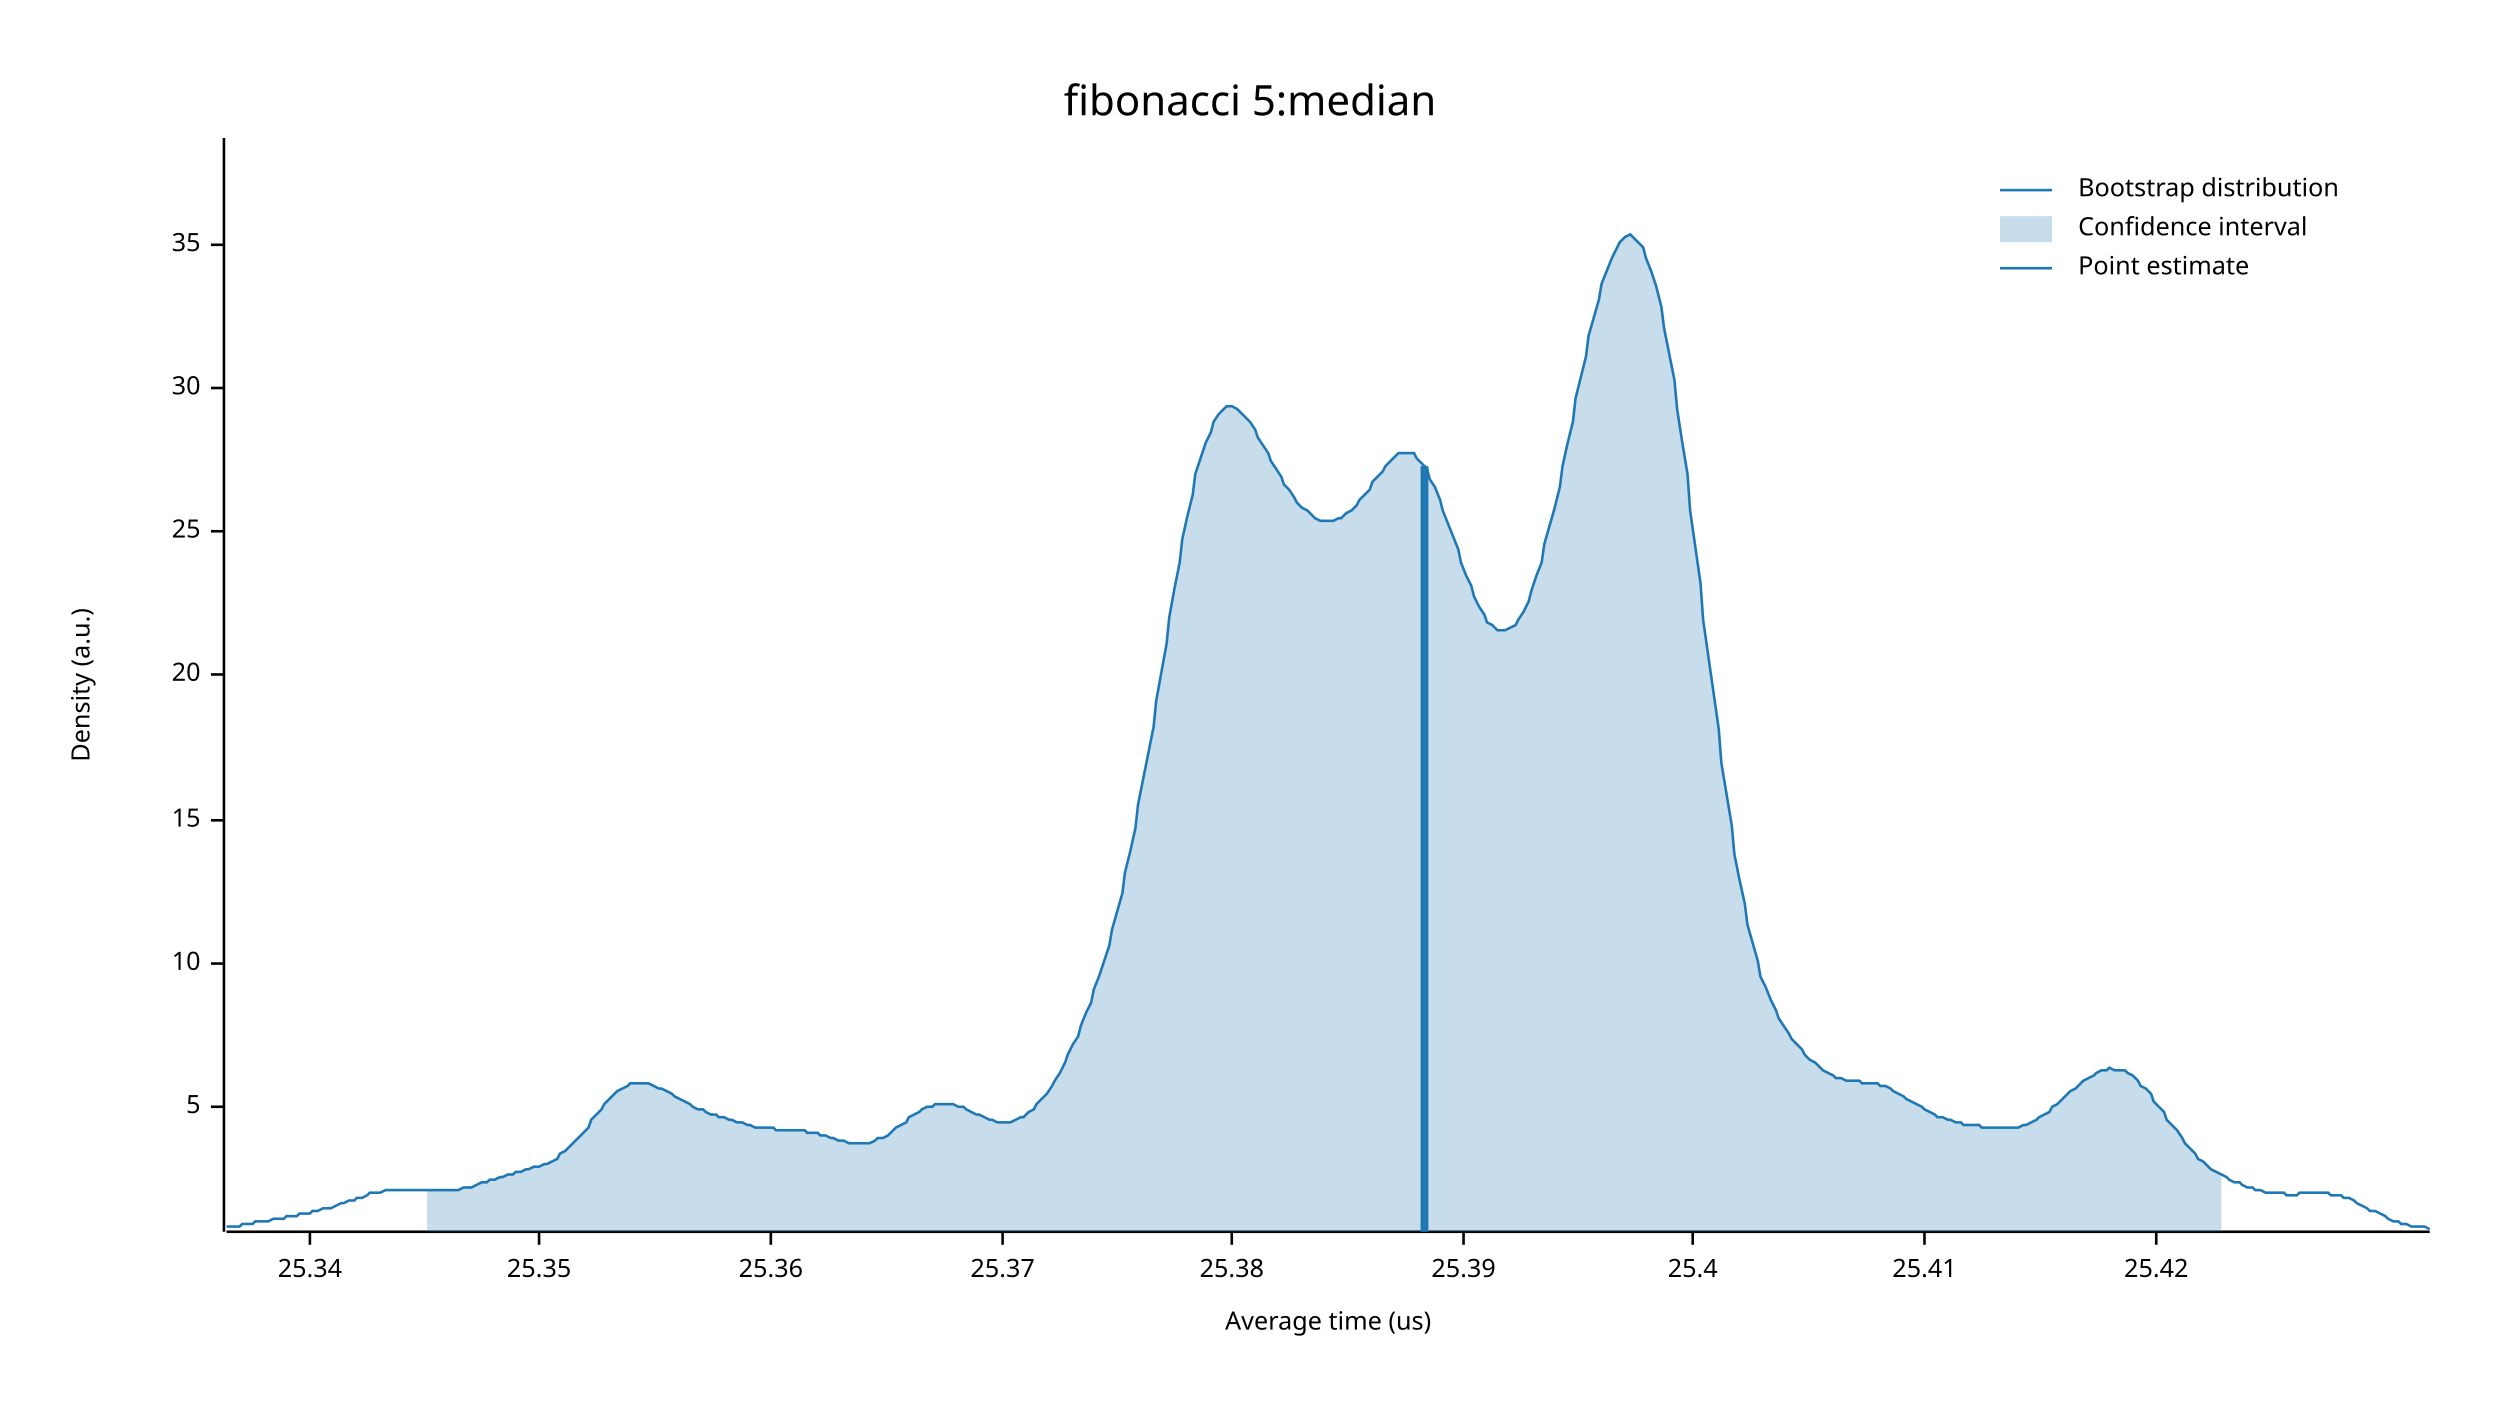
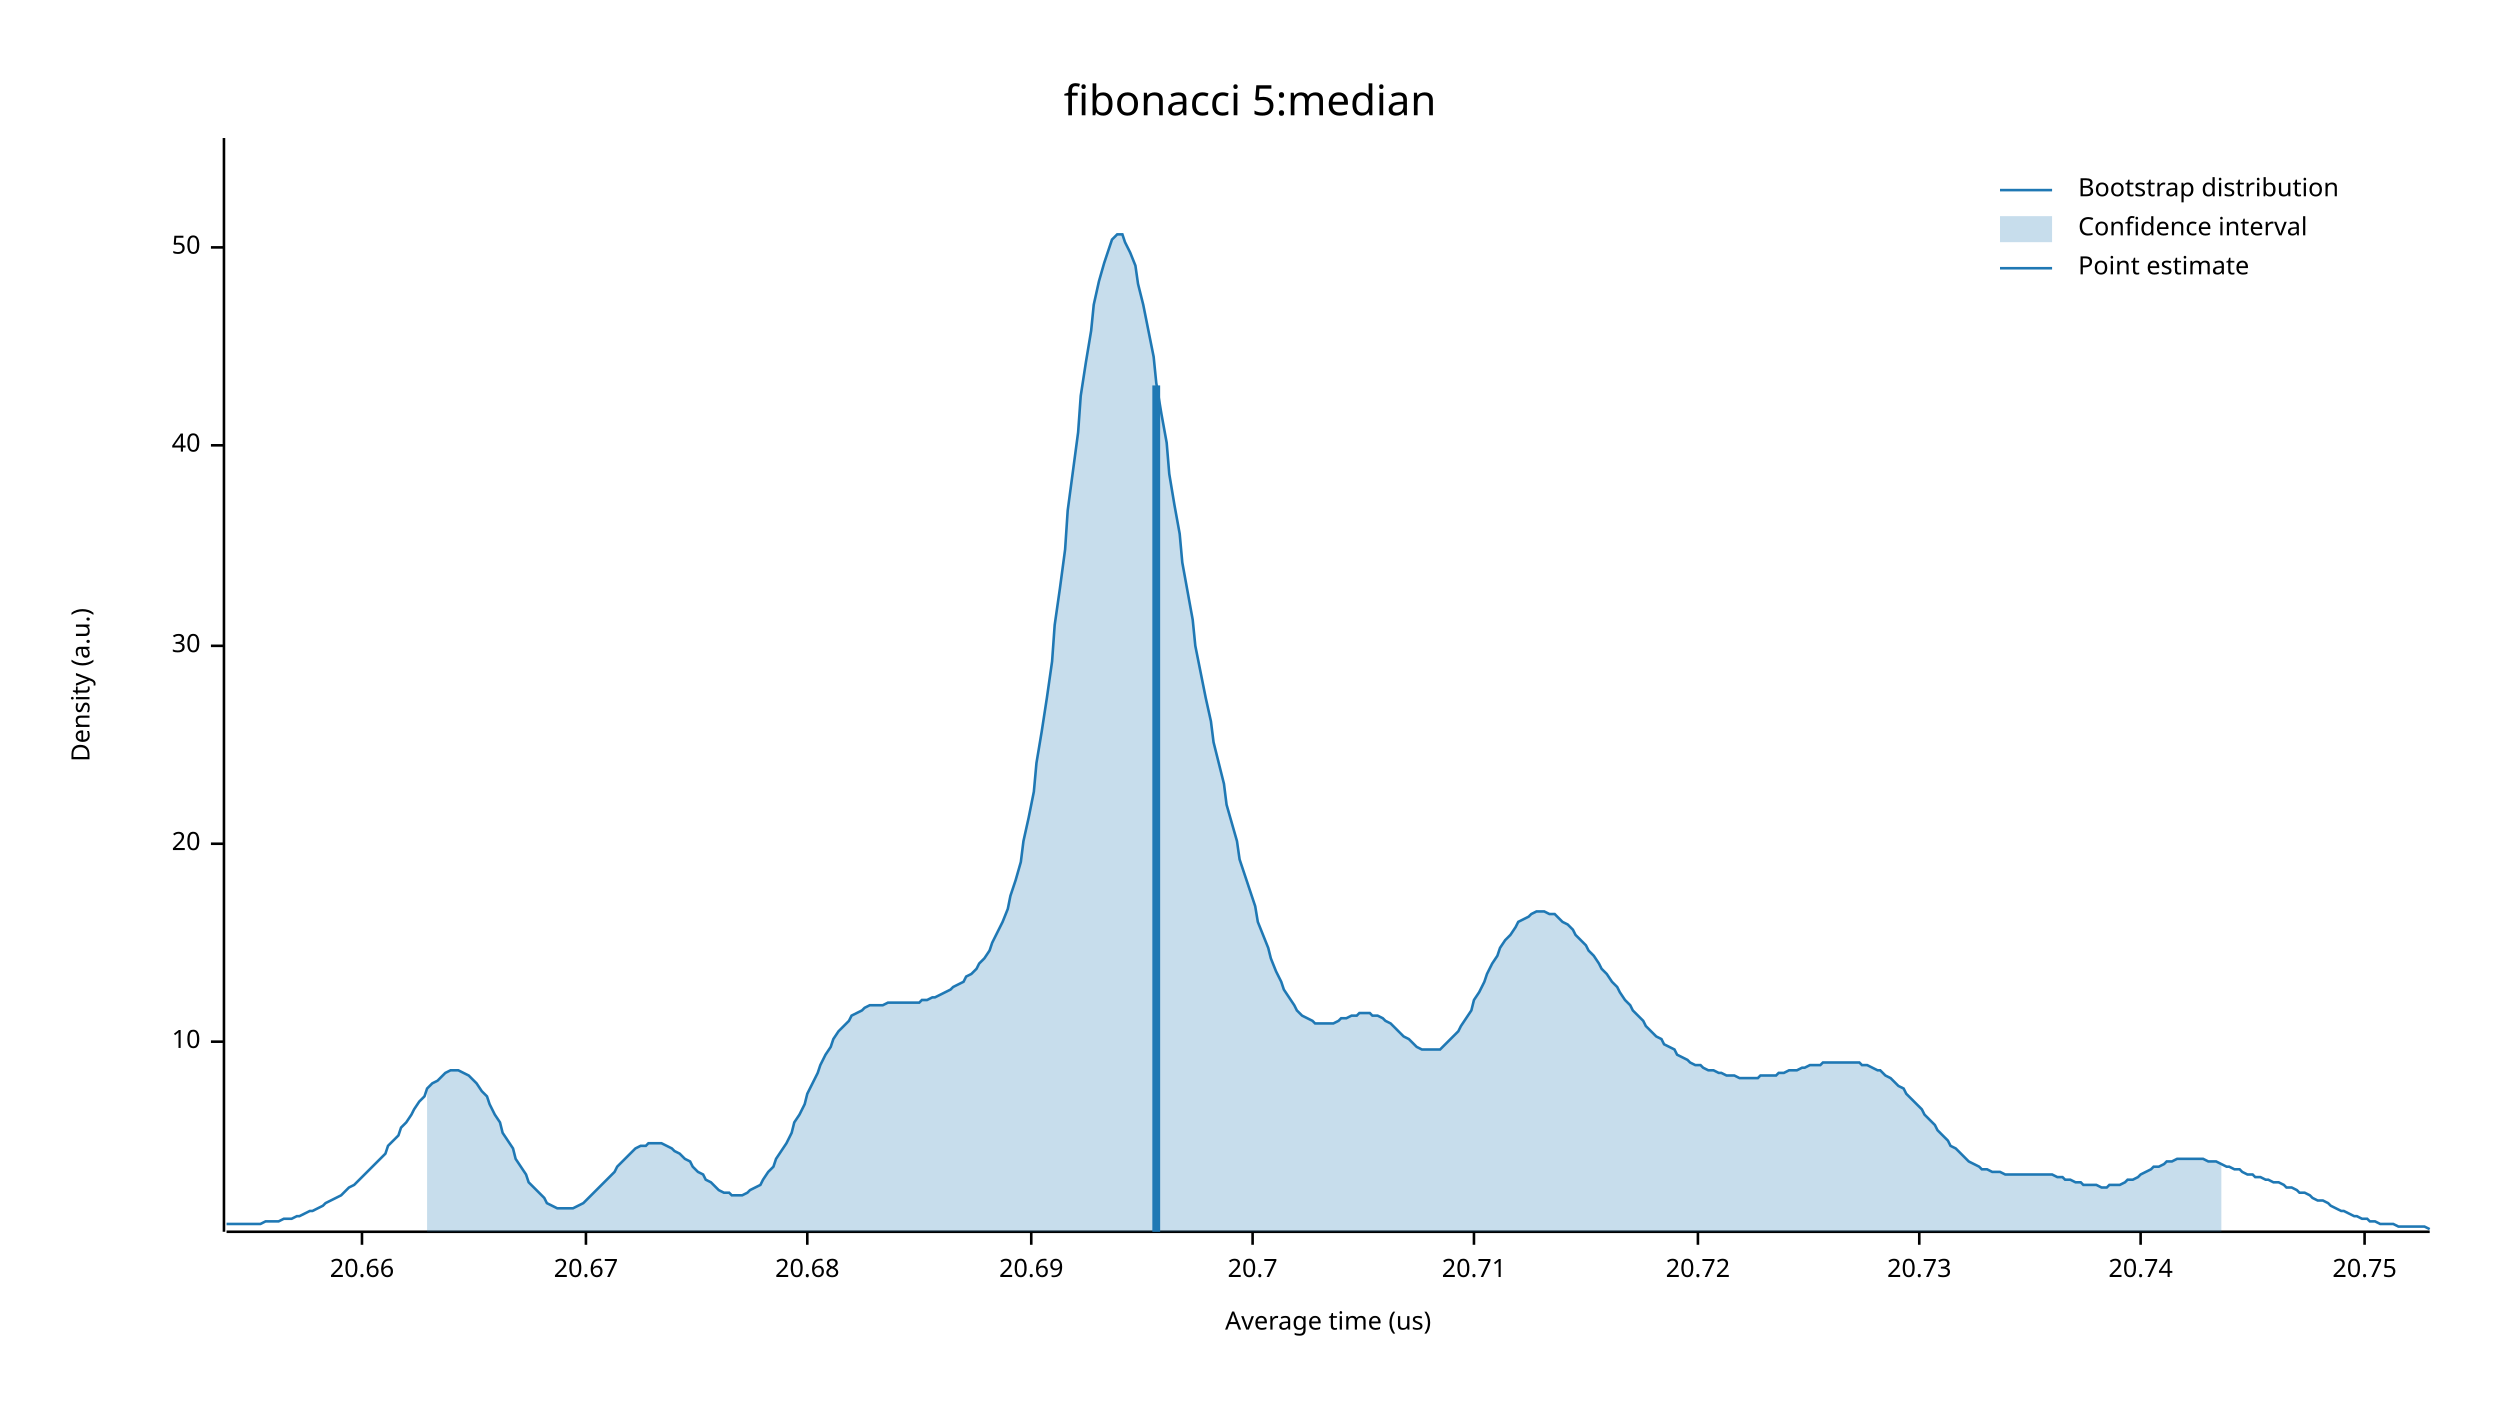
<svg xmlns="http://www.w3.org/2000/svg" width="960" height="540">
  <text x="480" y="32" dy="0.76em" text-anchor="middle" font-family="sans-serif" font-size="16.129" opacity="1" fill="#000000">
fibonacci 5:median
</text>
  <text x="27" y="263" dy="0.76em" text-anchor="middle" font-family="sans-serif" font-size="9.677" opacity="1" fill="#000000" transform="rotate(270, 27, 263)">
Density (a.u.)
</text>
  <text x="510" y="513" dy="-0.5ex" text-anchor="middle" font-family="sans-serif" font-size="9.677" opacity="1" fill="#000000">
Average time (us)
</text>
  <polyline fill="none" opacity="1" stroke="#000000" stroke-width="1" points="86,53 86,473 " />
-   <text x="77" y="425" dy="0.5ex" text-anchor="end" font-family="sans-serif" font-size="9.677" opacity="1" fill="#000000">
- 5
- </text>
-   <polyline fill="none" opacity="1" stroke="#000000" stroke-width="1" points="81,425 86,425 " />
-   <text x="77" y="370" dy="0.5ex" text-anchor="end" font-family="sans-serif" font-size="9.677" opacity="1" fill="#000000">
+   <text x="77" y="400" dy="0.5ex" text-anchor="end" font-family="sans-serif" font-size="9.677" opacity="1" fill="#000000">
10
</text>
-   <polyline fill="none" opacity="1" stroke="#000000" stroke-width="1" points="81,370 86,370 " />
-   <text x="77" y="315" dy="0.5ex" text-anchor="end" font-family="sans-serif" font-size="9.677" opacity="1" fill="#000000">
- 15
- </text>
-   <polyline fill="none" opacity="1" stroke="#000000" stroke-width="1" points="81,315 86,315 " />
-   <text x="77" y="259" dy="0.5ex" text-anchor="end" font-family="sans-serif" font-size="9.677" opacity="1" fill="#000000">
+   <polyline fill="none" opacity="1" stroke="#000000" stroke-width="1" points="81,400 86,400 " />
+   <text x="77" y="324" dy="0.5ex" text-anchor="end" font-family="sans-serif" font-size="9.677" opacity="1" fill="#000000">
20
</text>
-   <polyline fill="none" opacity="1" stroke="#000000" stroke-width="1" points="81,259 86,259 " />
-   <text x="77" y="204" dy="0.5ex" text-anchor="end" font-family="sans-serif" font-size="9.677" opacity="1" fill="#000000">
- 25
- </text>
-   <polyline fill="none" opacity="1" stroke="#000000" stroke-width="1" points="81,204 86,204 " />
-   <text x="77" y="149" dy="0.5ex" text-anchor="end" font-family="sans-serif" font-size="9.677" opacity="1" fill="#000000">
+   <polyline fill="none" opacity="1" stroke="#000000" stroke-width="1" points="81,324 86,324 " />
+   <text x="77" y="248" dy="0.5ex" text-anchor="end" font-family="sans-serif" font-size="9.677" opacity="1" fill="#000000">
30
</text>
-   <polyline fill="none" opacity="1" stroke="#000000" stroke-width="1" points="81,149 86,149 " />
-   <text x="77" y="94" dy="0.5ex" text-anchor="end" font-family="sans-serif" font-size="9.677" opacity="1" fill="#000000">
- 35
+   <polyline fill="none" opacity="1" stroke="#000000" stroke-width="1" points="81,248 86,248 " />
+   <text x="77" y="171" dy="0.5ex" text-anchor="end" font-family="sans-serif" font-size="9.677" opacity="1" fill="#000000">
+ 40
</text>
-   <polyline fill="none" opacity="1" stroke="#000000" stroke-width="1" points="81,94 86,94 " />
+   <polyline fill="none" opacity="1" stroke="#000000" stroke-width="1" points="81,171 86,171 " />
+   <text x="77" y="95" dy="0.5ex" text-anchor="end" font-family="sans-serif" font-size="9.677" opacity="1" fill="#000000">
+ 50
+ </text>
+   <polyline fill="none" opacity="1" stroke="#000000" stroke-width="1" points="81,95 86,95 " />
  <polyline fill="none" opacity="1" stroke="#000000" stroke-width="1" points="87,473 933,473 " />
-   <text x="119" y="483" dy="0.76em" text-anchor="middle" font-family="sans-serif" font-size="9.677" opacity="1" fill="#000000">
- 25.34
+   <text x="139" y="483" dy="0.76em" text-anchor="middle" font-family="sans-serif" font-size="9.677" opacity="1" fill="#000000">
+ 20.66
</text>
-   <polyline fill="none" opacity="1" stroke="#000000" stroke-width="1" points="119,473 119,478 " />
-   <text x="207" y="483" dy="0.76em" text-anchor="middle" font-family="sans-serif" font-size="9.677" opacity="1" fill="#000000">
- 25.35
+   <polyline fill="none" opacity="1" stroke="#000000" stroke-width="1" points="139,473 139,478 " />
+   <text x="225" y="483" dy="0.76em" text-anchor="middle" font-family="sans-serif" font-size="9.677" opacity="1" fill="#000000">
+ 20.67
</text>
-   <polyline fill="none" opacity="1" stroke="#000000" stroke-width="1" points="207,473 207,478 " />
-   <text x="296" y="483" dy="0.76em" text-anchor="middle" font-family="sans-serif" font-size="9.677" opacity="1" fill="#000000">
- 25.36
+   <polyline fill="none" opacity="1" stroke="#000000" stroke-width="1" points="225,473 225,478 " />
+   <text x="310" y="483" dy="0.76em" text-anchor="middle" font-family="sans-serif" font-size="9.677" opacity="1" fill="#000000">
+ 20.68
</text>
-   <polyline fill="none" opacity="1" stroke="#000000" stroke-width="1" points="296,473 296,478 " />
-   <text x="385" y="483" dy="0.76em" text-anchor="middle" font-family="sans-serif" font-size="9.677" opacity="1" fill="#000000">
- 25.37
+   <polyline fill="none" opacity="1" stroke="#000000" stroke-width="1" points="310,473 310,478 " />
+   <text x="396" y="483" dy="0.76em" text-anchor="middle" font-family="sans-serif" font-size="9.677" opacity="1" fill="#000000">
+ 20.69
</text>
-   <polyline fill="none" opacity="1" stroke="#000000" stroke-width="1" points="385,473 385,478 " />
-   <text x="473" y="483" dy="0.76em" text-anchor="middle" font-family="sans-serif" font-size="9.677" opacity="1" fill="#000000">
- 25.38
+   <polyline fill="none" opacity="1" stroke="#000000" stroke-width="1" points="396,473 396,478 " />
+   <text x="481" y="483" dy="0.76em" text-anchor="middle" font-family="sans-serif" font-size="9.677" opacity="1" fill="#000000">
+ 20.7
</text>
-   <polyline fill="none" opacity="1" stroke="#000000" stroke-width="1" points="473,473 473,478 " />
-   <text x="562" y="483" dy="0.76em" text-anchor="middle" font-family="sans-serif" font-size="9.677" opacity="1" fill="#000000">
- 25.39
+   <polyline fill="none" opacity="1" stroke="#000000" stroke-width="1" points="481,473 481,478 " />
+   <text x="566" y="483" dy="0.76em" text-anchor="middle" font-family="sans-serif" font-size="9.677" opacity="1" fill="#000000">
+ 20.71
</text>
-   <polyline fill="none" opacity="1" stroke="#000000" stroke-width="1" points="562,473 562,478 " />
-   <text x="650" y="483" dy="0.76em" text-anchor="middle" font-family="sans-serif" font-size="9.677" opacity="1" fill="#000000">
- 25.4
+   <polyline fill="none" opacity="1" stroke="#000000" stroke-width="1" points="566,473 566,478 " />
+   <text x="652" y="483" dy="0.76em" text-anchor="middle" font-family="sans-serif" font-size="9.677" opacity="1" fill="#000000">
+ 20.72
</text>
-   <polyline fill="none" opacity="1" stroke="#000000" stroke-width="1" points="650,473 650,478 " />
-   <text x="739" y="483" dy="0.76em" text-anchor="middle" font-family="sans-serif" font-size="9.677" opacity="1" fill="#000000">
- 25.41
+   <polyline fill="none" opacity="1" stroke="#000000" stroke-width="1" points="652,473 652,478 " />
+   <text x="737" y="483" dy="0.76em" text-anchor="middle" font-family="sans-serif" font-size="9.677" opacity="1" fill="#000000">
+ 20.73
</text>
-   <polyline fill="none" opacity="1" stroke="#000000" stroke-width="1" points="739,473 739,478 " />
-   <text x="828" y="483" dy="0.76em" text-anchor="middle" font-family="sans-serif" font-size="9.677" opacity="1" fill="#000000">
- 25.42
+   <polyline fill="none" opacity="1" stroke="#000000" stroke-width="1" points="737,473 737,478 " />
+   <text x="822" y="483" dy="0.76em" text-anchor="middle" font-family="sans-serif" font-size="9.677" opacity="1" fill="#000000">
+ 20.74
</text>
-   <polyline fill="none" opacity="1" stroke="#000000" stroke-width="1" points="828,473 828,478 " />
-   <polyline fill="none" opacity="1" stroke="#1F78B4" stroke-width="1" points="87,471 88,471 90,471 92,471 93,470 95,470 97,470 98,469 100,469 102,469 103,469 105,468 107,468 109,468 110,467 112,467 114,467 115,466 117,466 119,466 120,465 122,465 124,464 125,464 127,464 129,463 131,462 132,462 134,461 136,461 137,460 139,460 141,459 142,458 144,458 146,458 148,457 149,457 151,457 153,457 154,457 156,457 158,457 159,457 161,457 163,457 164,457 166,457 168,457 170,457 171,457 173,457 175,457 176,457 178,456 180,456 181,456 183,455 185,454 187,454 188,453 190,453 192,452 193,452 195,451 197,451 198,450 200,450 202,449 203,449 205,448 207,448 209,447 210,447 212,446 214,445 215,443 217,442 219,440 220,439 222,437 224,435 226,433 227,430 229,428 231,426 232,424 234,422 236,420 237,419 239,418 241,417 242,416 244,416 246,416 248,416 249,416 251,417 253,418 254,418 256,419 258,420 259,421 261,422 263,423 265,424 266,425 268,426 270,426 271,427 273,428 275,428 276,429 278,429 280,430 281,430 283,431 285,431 287,432 288,432 290,433 292,433 293,433 295,433 297,433 298,434 300,434 302,434 304,434 305,434 307,434 309,434 310,435 312,435 314,435 315,436 317,436 319,437 320,437 322,438 324,438 326,439 327,439 329,439 331,439 332,439 334,439 336,438 337,437 339,437 341,436 343,434 344,433 346,432 348,431 349,429 351,428 353,427 354,426 356,425 358,425 359,424 361,424 363,424 365,424 366,424 368,425 370,425 371,426 373,427 375,428 376,428 378,429 380,430 381,430 383,431 385,431 387,431 388,431 390,430 392,429 393,429 395,427 397,426 398,424 400,422 402,420 404,417 405,415 407,412 409,408 410,405 412,401 414,398 415,394 417,389 419,385 420,380 422,375 424,369 426,363 427,357 429,350 431,343 432,335 434,327 436,318 437,309 439,299 441,289 443,279 444,269 446,258 448,247 449,237 451,226 453,216 454,207 456,198 458,190 459,182 461,176 463,170 465,166 466,162 468,159 470,157 471,156 473,156 475,157 476,158 478,160 480,162 482,165 483,168 485,171 487,174 488,177 490,180 492,183 493,186 495,188 497,191 498,193 500,195 502,196 504,198 505,199 507,200 509,200 510,200 512,200 514,199 515,199 517,197 519,196 521,194 522,192 524,190 526,188 527,185 529,183 531,181 532,179 534,177 536,175 537,174 539,174 541,174 543,174 544,176 546,178 548,180 549,184 551,187 553,192 554,196 556,201 558,206 560,211 561,216 563,221 565,225 566,229 568,233 570,236 571,239 573,240 575,242 576,242 578,242 580,241 582,240 583,238 585,235 587,231 588,227 590,221 592,216 593,209 595,202 597,195 599,187 600,179 602,170 604,162 605,153 607,145 609,137 610,129 612,122 614,115 615,109 617,104 619,99 621,95 622,93 624,91 626,90 627,91 629,93 631,95 632,99 634,104 636,110 638,118 639,126 641,136 643,146 644,157 646,170 648,182 649,196 651,210 653,224 654,238 656,252 658,266 660,280 661,293 663,305 665,317 666,328 668,338 670,347 671,355 673,362 675,369 676,375 678,379 680,384 682,388 683,391 685,394 687,397 688,399 690,401 692,403 693,405 695,407 697,408 699,410 700,411 702,412 704,413 705,414 707,414 709,415 710,415 712,415 714,415 715,416 717,416 719,416 721,416 722,417 724,417 726,418 727,419 729,420 731,421 732,422 734,423 736,424 738,425 739,426 741,427 743,428 744,429 746,429 748,430 749,430 751,431 753,431 754,432 756,432 758,432 760,432 761,433 763,433 765,433 766,433 768,433 770,433 771,433 773,433 775,433 777,432 778,432 780,431 782,430 783,429 785,428 787,427 788,425 790,424 792,422 793,421 795,419 797,418 799,416 800,415 802,414 804,413 805,412 807,411 809,411 810,410 812,411 814,411 816,411 817,412 819,413 821,415 822,417 824,418 826,420 827,423 829,425 831,427 832,430 834,432 836,434 838,437 839,439 841,441 843,443 844,445 846,446 848,448 849,449 851,450 853,451 855,452 856,453 858,454 860,454 861,455 863,456 865,456 866,457 868,457 870,458 871,458 873,458 875,458 877,458 878,459 880,459 882,459 883,458 885,458 887,458 888,458 890,458 892,458 894,458 895,459 897,459 899,459 900,460 902,460 904,461 905,462 907,463 909,464 910,465 912,465 914,466 916,467 917,468 919,469 921,469 922,470 924,470 926,471 927,471 929,471 931,471 933,472 " />
-   <polygon opacity="0.25" fill="#1F78B4" points="164,457 166,457 168,457 170,457 171,457 173,457 175,457 176,457 178,456 180,456 181,456 183,455 185,454 187,454 188,453 190,453 192,452 193,452 195,451 197,451 198,450 200,450 202,449 203,449 205,448 207,448 209,447 210,447 212,446 214,445 215,443 217,442 219,440 220,439 222,437 224,435 226,433 227,430 229,428 231,426 232,424 234,422 236,420 237,419 239,418 241,417 242,416 244,416 246,416 248,416 249,416 251,417 253,418 254,418 256,419 258,420 259,421 261,422 263,423 265,424 266,425 268,426 270,426 271,427 273,428 275,428 276,429 278,429 280,430 281,430 283,431 285,431 287,432 288,432 290,433 292,433 293,433 295,433 297,433 298,434 300,434 302,434 304,434 305,434 307,434 309,434 310,435 312,435 314,435 315,436 317,436 319,437 320,437 322,438 324,438 326,439 327,439 329,439 331,439 332,439 334,439 336,438 337,437 339,437 341,436 343,434 344,433 346,432 348,431 349,429 351,428 353,427 354,426 356,425 358,425 359,424 361,424 363,424 365,424 366,424 368,425 370,425 371,426 373,427 375,428 376,428 378,429 380,430 381,430 383,431 385,431 387,431 388,431 390,430 392,429 393,429 395,427 397,426 398,424 400,422 402,420 404,417 405,415 407,412 409,408 410,405 412,401 414,398 415,394 417,389 419,385 420,380 422,375 424,369 426,363 427,357 429,350 431,343 432,335 434,327 436,318 437,309 439,299 441,289 443,279 444,269 446,258 448,247 449,237 451,226 453,216 454,207 456,198 458,190 459,182 461,176 463,170 465,166 466,162 468,159 470,157 471,156 473,156 475,157 476,158 478,160 480,162 482,165 483,168 485,171 487,174 488,177 490,180 492,183 493,186 495,188 497,191 498,193 500,195 502,196 504,198 505,199 507,200 509,200 510,200 512,200 514,199 515,199 517,197 519,196 521,194 522,192 524,190 526,188 527,185 529,183 531,181 532,179 534,177 536,175 537,174 539,174 541,174 543,174 544,176 546,178 548,180 549,184 551,187 553,192 554,196 556,201 558,206 560,211 561,216 563,221 565,225 566,229 568,233 570,236 571,239 573,240 575,242 576,242 578,242 580,241 582,240 583,238 585,235 587,231 588,227 590,221 592,216 593,209 595,202 597,195 599,187 600,179 602,170 604,162 605,153 607,145 609,137 610,129 612,122 614,115 615,109 617,104 619,99 621,95 622,93 624,91 626,90 627,91 629,93 631,95 632,99 634,104 636,110 638,118 639,126 641,136 643,146 644,157 646,170 648,182 649,196 651,210 653,224 654,238 656,252 658,266 660,280 661,293 663,305 665,317 666,328 668,338 670,347 671,355 673,362 675,369 676,375 678,379 680,384 682,388 683,391 685,394 687,397 688,399 690,401 692,403 693,405 695,407 697,408 699,410 700,411 702,412 704,413 705,414 707,414 709,415 710,415 712,415 714,415 715,416 717,416 719,416 721,416 722,417 724,417 726,418 727,419 729,420 731,421 732,422 734,423 736,424 738,425 739,426 741,427 743,428 744,429 746,429 748,430 749,430 751,431 753,431 754,432 756,432 758,432 760,432 761,433 763,433 765,433 766,433 768,433 770,433 771,433 773,433 775,433 777,432 778,432 780,431 782,430 783,429 785,428 787,427 788,425 790,424 792,422 793,421 795,419 797,418 799,416 800,415 802,414 804,413 805,412 807,411 809,411 810,410 812,411 814,411 816,411 817,412 819,413 821,415 822,417 824,418 826,420 827,423 829,425 831,427 832,430 834,432 836,434 838,437 839,439 841,441 843,443 844,445 846,446 848,448 849,449 851,450 853,451 853,473 164,473 " />
-   <polyline fill="none" opacity="1" stroke="#1F78B4" stroke-width="3" points="547,473 547,179 " />
+   <polyline fill="none" opacity="1" stroke="#000000" stroke-width="1" points="822,473 822,478 " />
+   <text x="908" y="483" dy="0.76em" text-anchor="middle" font-family="sans-serif" font-size="9.677" opacity="1" fill="#000000">
+ 20.75
+ </text>
+   <polyline fill="none" opacity="1" stroke="#000000" stroke-width="1" points="908,473 908,478 " />
+   <polyline fill="none" opacity="1" stroke="#1F78B4" stroke-width="1" points="87,470 88,470 90,470 92,470 93,470 95,470 97,470 98,470 100,470 102,469 103,469 105,469 107,469 109,468 110,468 112,468 114,467 115,467 117,466 119,465 120,465 122,464 124,463 125,462 127,461 129,460 131,459 132,458 134,456 136,455 137,454 139,452 141,450 142,449 144,447 146,445 148,443 149,440 151,438 153,436 154,433 156,431 158,428 159,426 161,423 163,421 164,418 166,416 168,415 170,413 171,412 173,411 175,411 176,411 178,412 180,413 181,414 183,416 185,419 187,421 188,424 190,428 192,431 193,435 195,438 197,441 198,445 200,448 202,451 203,454 205,456 207,458 209,460 210,462 212,463 214,464 215,464 217,464 219,464 220,464 222,463 224,462 226,460 227,459 229,457 231,455 232,454 234,452 236,450 237,448 239,446 241,444 242,443 244,441 246,440 248,440 249,439 251,439 253,439 254,439 256,440 258,441 259,442 261,443 263,445 265,446 266,448 268,450 270,451 271,453 273,454 275,456 276,457 278,458 280,458 281,459 283,459 285,459 287,458 288,457 290,456 292,455 293,453 295,450 297,448 298,445 300,442 302,439 304,435 305,431 307,428 309,424 310,420 312,416 314,412 315,409 317,405 319,402 320,399 322,396 324,394 326,392 327,390 329,389 331,388 332,387 334,386 336,386 337,386 339,386 341,385 343,385 344,385 346,385 348,385 349,385 351,385 353,385 354,384 356,384 358,383 359,383 361,382 363,381 365,380 366,379 368,378 370,377 371,375 373,374 375,372 376,370 378,368 380,365 381,362 383,358 385,354 387,349 388,344 390,338 392,331 393,323 395,314 397,304 398,293 400,281 402,268 404,254 405,240 407,226 409,211 410,196 412,181 414,166 415,152 417,139 419,127 420,117 422,108 424,101 426,95 427,92 429,90 431,90 432,93 434,97 436,102 437,109 439,117 441,127 443,137 444,147 446,159 448,170 449,182 451,194 453,205 454,216 456,227 458,238 459,248 461,258 463,268 465,277 466,285 468,293 470,301 471,309 473,316 475,323 476,330 478,336 480,342 482,348 483,354 485,359 487,364 488,368 490,373 492,377 493,380 495,383 497,386 498,388 500,390 502,391 504,392 505,393 507,393 509,393 510,393 512,393 514,392 515,391 517,391 519,390 521,390 522,389 524,389 526,389 527,390 529,390 531,391 532,392 534,393 536,395 537,396 539,398 541,399 543,401 544,402 546,403 548,403 549,403 551,403 553,403 554,402 556,400 558,398 560,396 561,394 563,391 565,388 566,384 568,381 570,377 571,374 573,370 575,367 576,364 578,361 580,359 582,356 583,354 585,353 587,352 588,351 590,350 592,350 593,350 595,351 597,351 599,353 600,354 602,355 604,357 605,359 607,361 609,363 610,365 612,367 614,370 615,372 617,374 619,377 621,379 622,381 624,384 626,386 627,388 629,390 631,392 632,394 634,396 636,398 638,399 639,401 641,402 643,403 644,405 646,406 648,407 649,408 651,409 653,409 654,410 656,411 658,411 660,412 661,412 663,413 665,413 666,413 668,414 670,414 671,414 673,414 675,414 676,413 678,413 680,413 682,413 683,412 685,412 687,411 688,411 690,411 692,410 693,410 695,409 697,409 699,409 700,408 702,408 704,408 705,408 707,408 709,408 710,408 712,408 714,408 715,409 717,409 719,410 721,411 722,411 724,413 726,414 727,415 729,417 731,418 732,420 734,422 736,424 738,426 739,428 741,430 743,432 744,434 746,436 748,438 749,440 751,441 753,443 754,444 756,446 758,447 760,448 761,449 763,449 765,450 766,450 768,450 770,451 771,451 773,451 775,451 777,451 778,451 780,451 782,451 783,451 785,451 787,451 788,451 790,452 792,452 793,453 795,453 797,454 799,454 800,455 802,455 804,455 805,455 807,456 809,456 810,455 812,455 814,455 816,454 817,453 819,453 821,452 822,451 824,450 826,449 827,448 829,448 831,447 832,446 834,446 836,445 838,445 839,445 841,445 843,445 844,445 846,445 848,446 849,446 851,446 853,447 855,448 856,448 858,449 860,449 861,450 863,451 865,451 866,452 868,452 870,453 871,453 873,454 875,454 877,455 878,456 880,456 882,457 883,458 885,458 887,459 888,460 890,461 892,461 894,462 895,463 897,464 899,465 900,465 902,466 904,467 905,467 907,468 909,468 910,469 912,469 914,470 916,470 917,470 919,470 921,471 922,471 924,471 926,471 927,471 929,471 931,471 933,472 " />
+   <polygon opacity="0.25" fill="#1F78B4" points="164,418 166,416 168,415 170,413 171,412 173,411 175,411 176,411 178,412 180,413 181,414 183,416 185,419 187,421 188,424 190,428 192,431 193,435 195,438 197,441 198,445 200,448 202,451 203,454 205,456 207,458 209,460 210,462 212,463 214,464 215,464 217,464 219,464 220,464 222,463 224,462 226,460 227,459 229,457 231,455 232,454 234,452 236,450 237,448 239,446 241,444 242,443 244,441 246,440 248,440 249,439 251,439 253,439 254,439 256,440 258,441 259,442 261,443 263,445 265,446 266,448 268,450 270,451 271,453 273,454 275,456 276,457 278,458 280,458 281,459 283,459 285,459 287,458 288,457 290,456 292,455 293,453 295,450 297,448 298,445 300,442 302,439 304,435 305,431 307,428 309,424 310,420 312,416 314,412 315,409 317,405 319,402 320,399 322,396 324,394 326,392 327,390 329,389 331,388 332,387 334,386 336,386 337,386 339,386 341,385 343,385 344,385 346,385 348,385 349,385 351,385 353,385 354,384 356,384 358,383 359,383 361,382 363,381 365,380 366,379 368,378 370,377 371,375 373,374 375,372 376,370 378,368 380,365 381,362 383,358 385,354 387,349 388,344 390,338 392,331 393,323 395,314 397,304 398,293 400,281 402,268 404,254 405,240 407,226 409,211 410,196 412,181 414,166 415,152 417,139 419,127 420,117 422,108 424,101 426,95 427,92 429,90 431,90 432,93 434,97 436,102 437,109 439,117 441,127 443,137 444,147 446,159 448,170 449,182 451,194 453,205 454,216 456,227 458,238 459,248 461,258 463,268 465,277 466,285 468,293 470,301 471,309 473,316 475,323 476,330 478,336 480,342 482,348 483,354 485,359 487,364 488,368 490,373 492,377 493,380 495,383 497,386 498,388 500,390 502,391 504,392 505,393 507,393 509,393 510,393 512,393 514,392 515,391 517,391 519,390 521,390 522,389 524,389 526,389 527,390 529,390 531,391 532,392 534,393 536,395 537,396 539,398 541,399 543,401 544,402 546,403 548,403 549,403 551,403 553,403 554,402 556,400 558,398 560,396 561,394 563,391 565,388 566,384 568,381 570,377 571,374 573,370 575,367 576,364 578,361 580,359 582,356 583,354 585,353 587,352 588,351 590,350 592,350 593,350 595,351 597,351 599,353 600,354 602,355 604,357 605,359 607,361 609,363 610,365 612,367 614,370 615,372 617,374 619,377 621,379 622,381 624,384 626,386 627,388 629,390 631,392 632,394 634,396 636,398 638,399 639,401 641,402 643,403 644,405 646,406 648,407 649,408 651,409 653,409 654,410 656,411 658,411 660,412 661,412 663,413 665,413 666,413 668,414 670,414 671,414 673,414 675,414 676,413 678,413 680,413 682,413 683,412 685,412 687,411 688,411 690,411 692,410 693,410 695,409 697,409 699,409 700,408 702,408 704,408 705,408 707,408 709,408 710,408 712,408 714,408 715,409 717,409 719,410 721,411 722,411 724,413 726,414 727,415 729,417 731,418 732,420 734,422 736,424 738,426 739,428 741,430 743,432 744,434 746,436 748,438 749,440 751,441 753,443 754,444 756,446 758,447 760,448 761,449 763,449 765,450 766,450 768,450 770,451 771,451 773,451 775,451 777,451 778,451 780,451 782,451 783,451 785,451 787,451 788,451 790,452 792,452 793,453 795,453 797,454 799,454 800,455 802,455 804,455 805,455 807,456 809,456 810,455 812,455 814,455 816,454 817,453 819,453 821,452 822,451 824,450 826,449 827,448 829,448 831,447 832,446 834,446 836,445 838,445 839,445 841,445 843,445 844,445 846,445 848,446 849,446 851,446 853,447 853,473 164,473 " />
+   <polyline fill="none" opacity="1" stroke="#1F78B4" stroke-width="3" points="444,473 444,148 " />
  <text x="798" y="68" dy="0.76em" text-anchor="start" font-family="sans-serif" font-size="9.677" opacity="1" fill="#000000">
Bootstrap distribution
</text>
  <text x="798" y="83" dy="0.76em" text-anchor="start" font-family="sans-serif" font-size="9.677" opacity="1" fill="#000000">
Confidence interval
</text>
  <text x="798" y="98" dy="0.76em" text-anchor="start" font-family="sans-serif" font-size="9.677" opacity="1" fill="#000000">
Point estimate
</text>
  <polyline fill="none" opacity="1" stroke="#1F78B4" stroke-width="1" points="768,73 788,73 " />
  <rect x="768" y="83" width="20" height="10" opacity="0.25" fill="#1F78B4" stroke="none" />
  <polyline fill="none" opacity="1" stroke="#1F78B4" stroke-width="1" points="768,103 788,103 " />
</svg>
